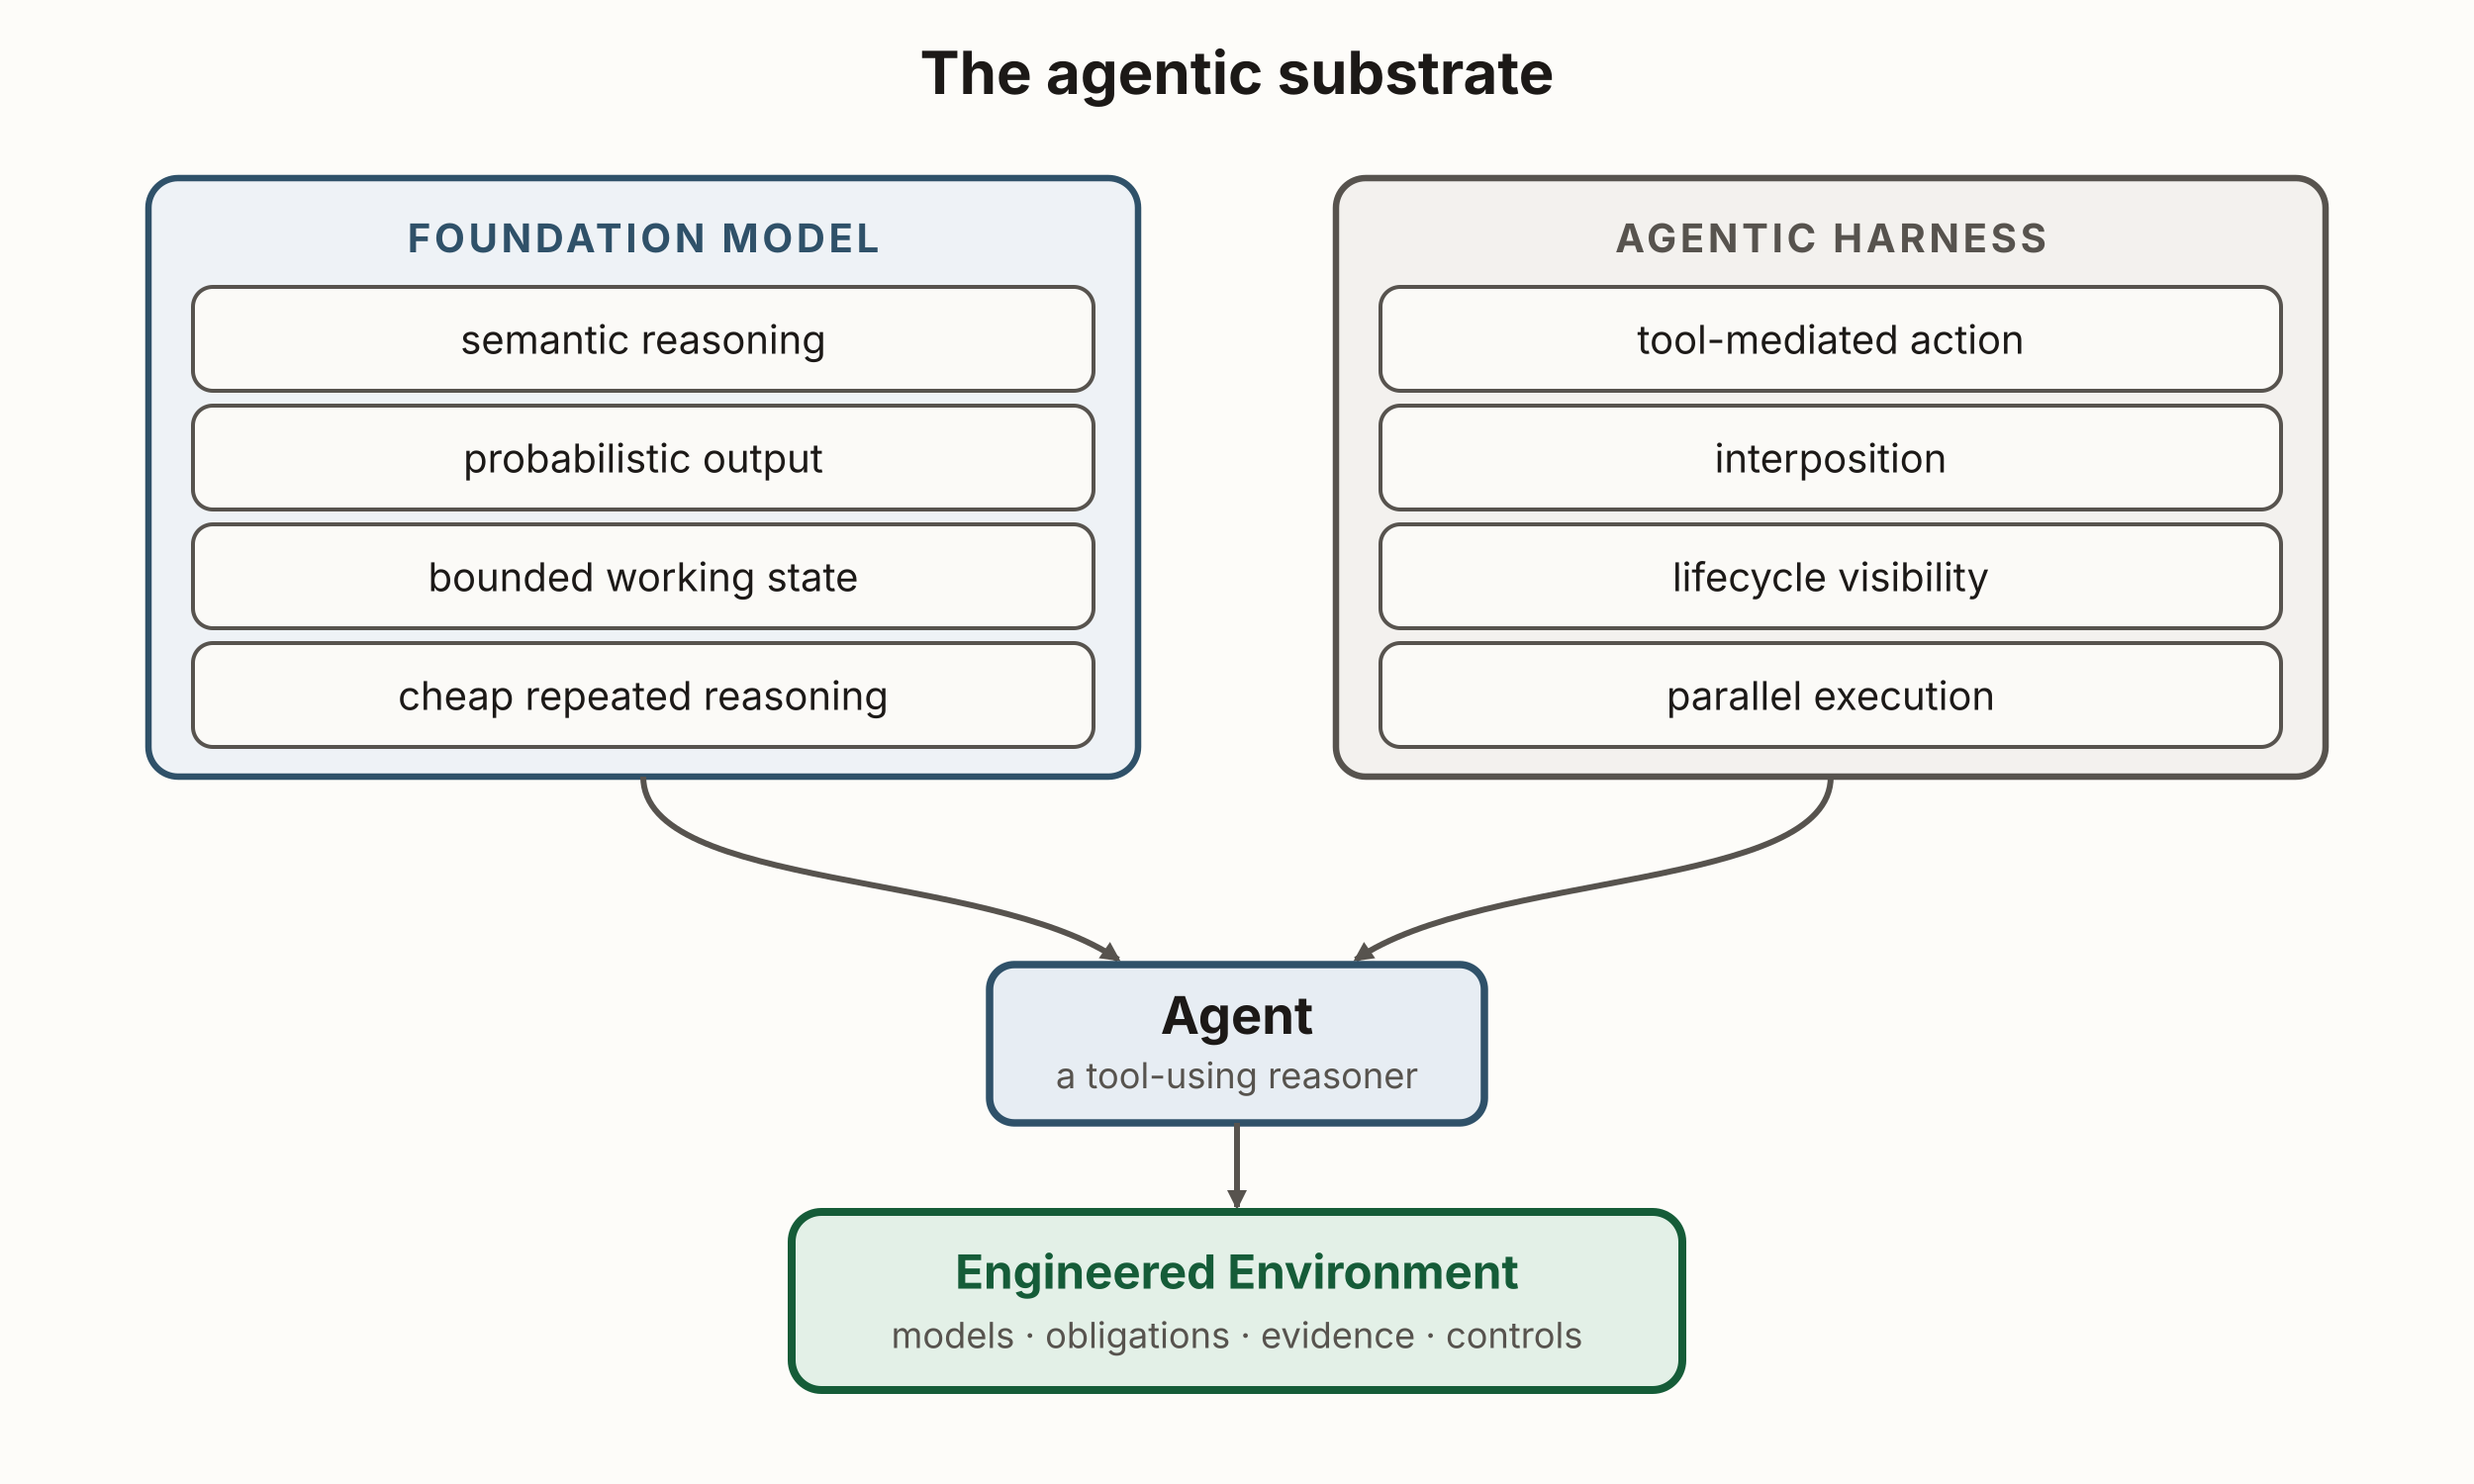
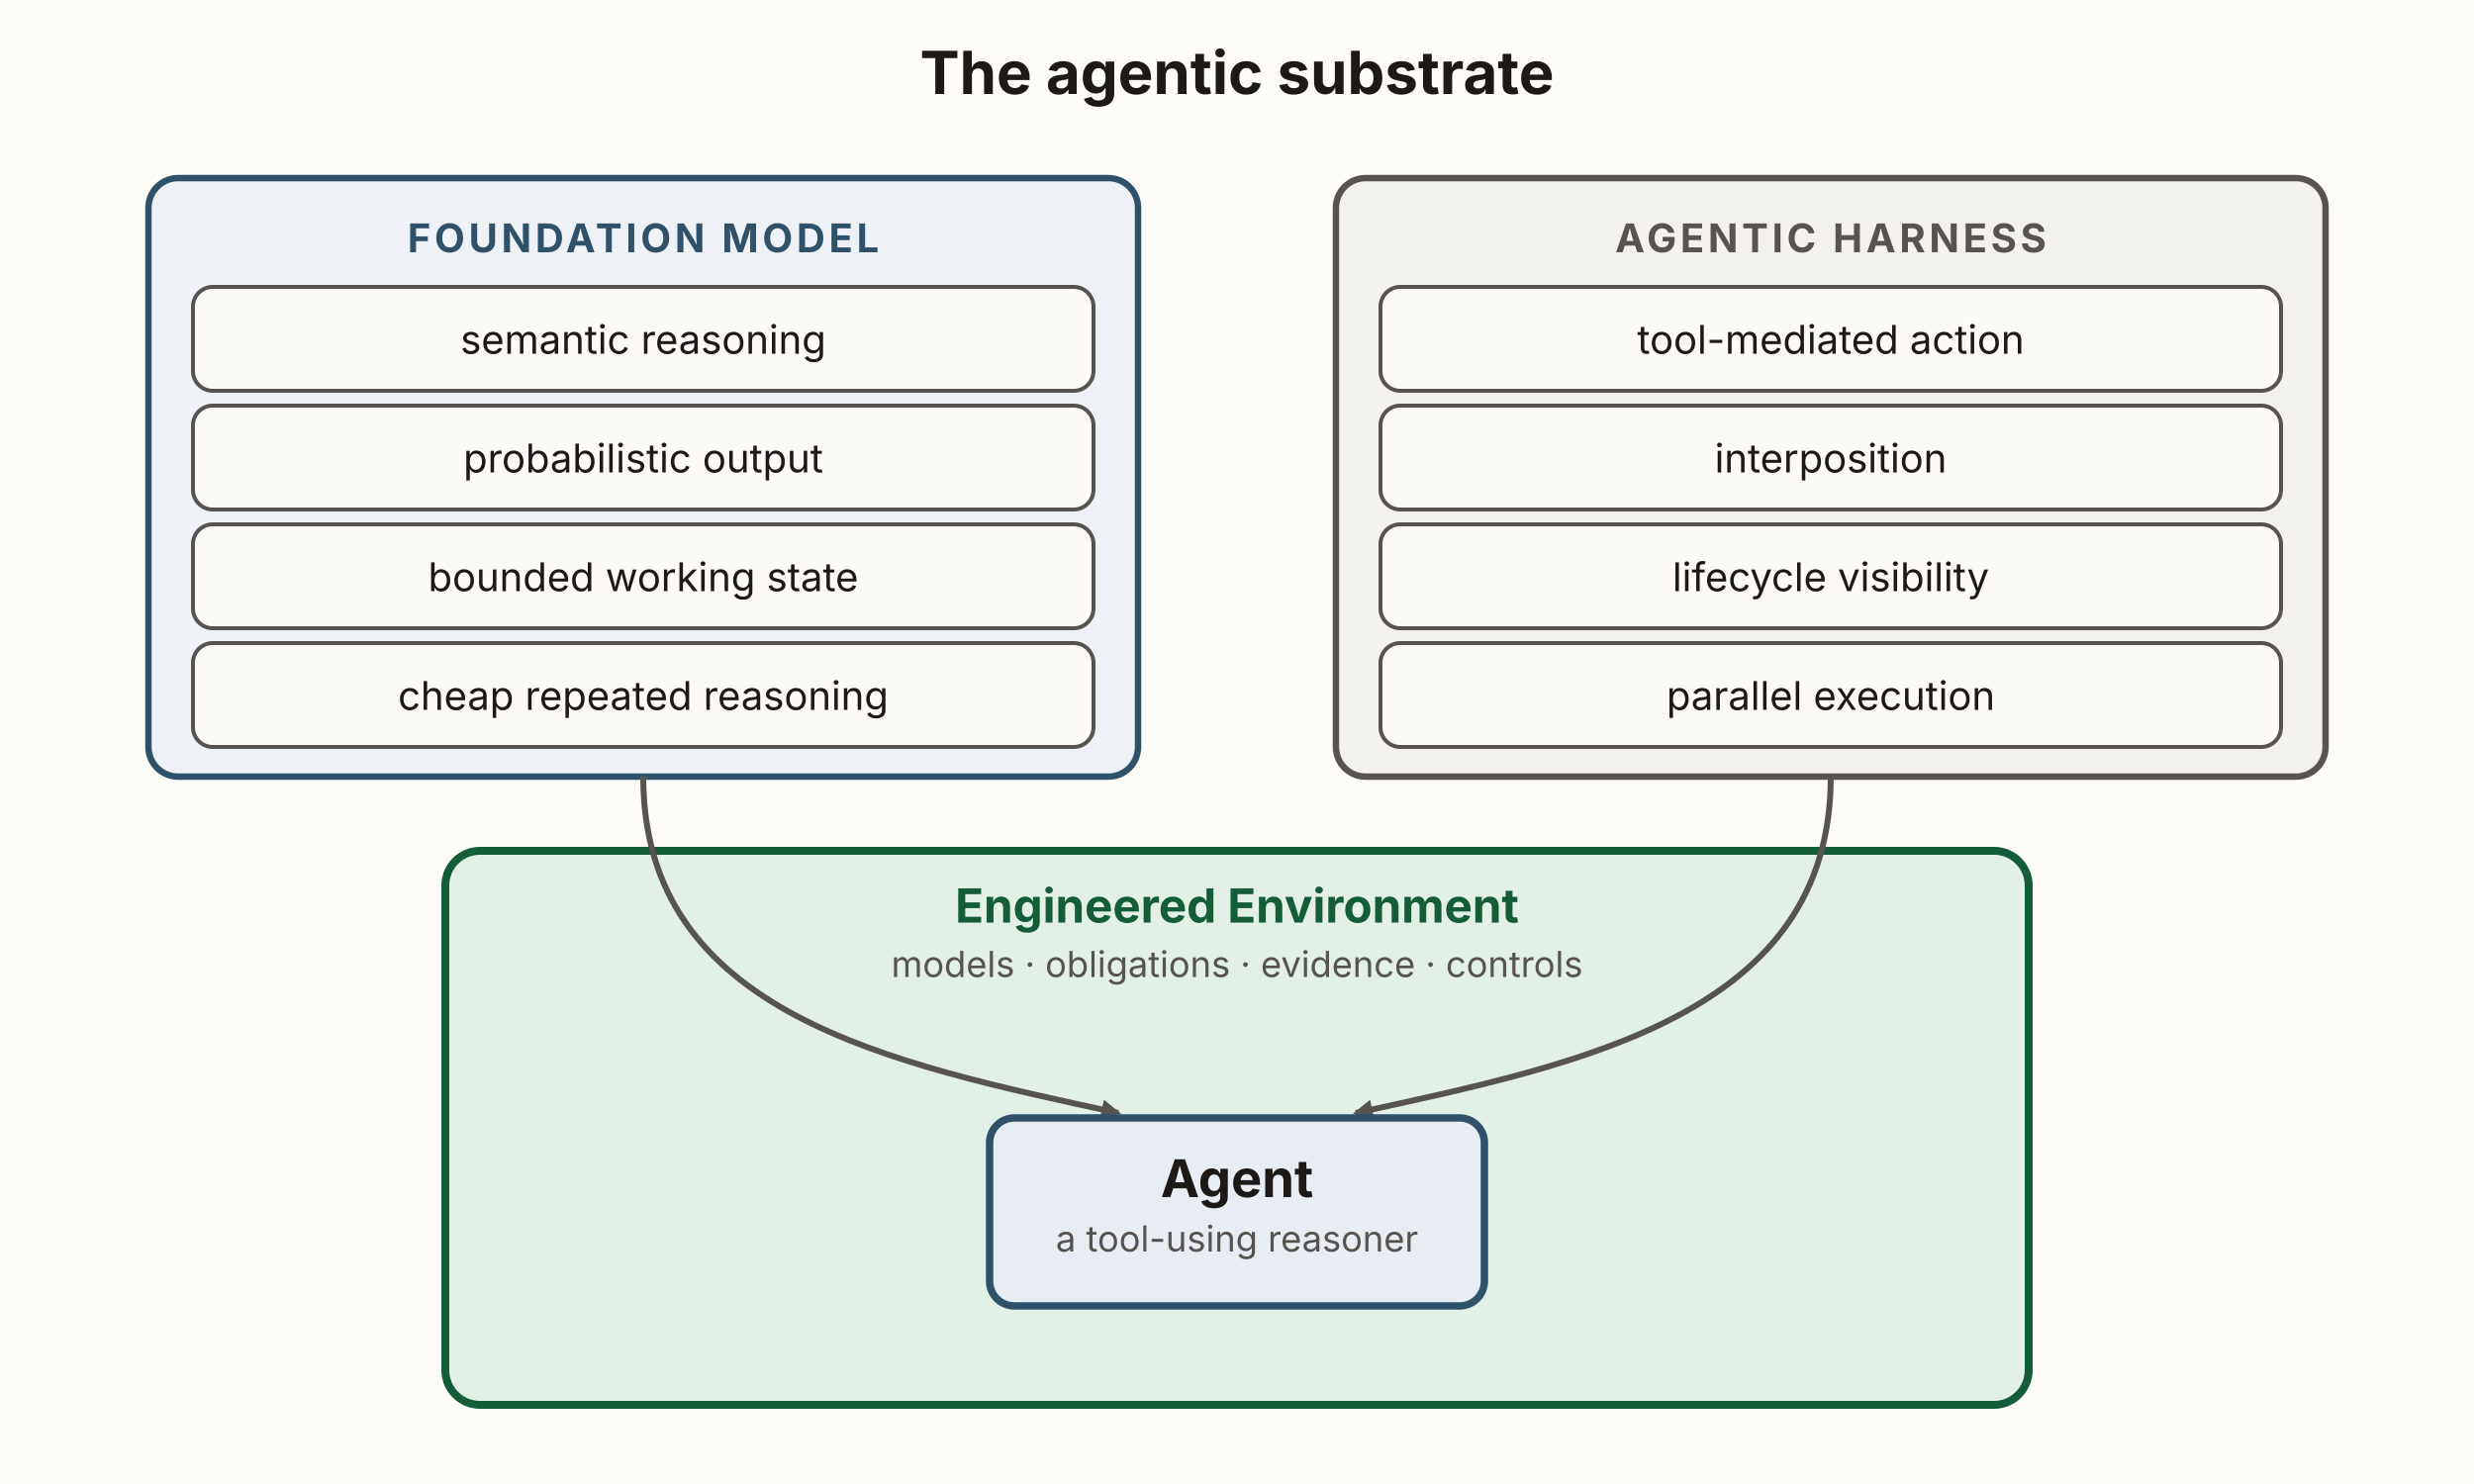
<svg xmlns="http://www.w3.org/2000/svg" viewBox="0 0 1000 600" width="1000" height="600" role="img" aria-labelledby="asTitle asDesc" font-family="'Source Sans 3', -apple-system, 'Segoe UI', sans-serif">
  <defs>
    <marker id="as-k" viewBox="0 0 10 10" refX="8.5" refY="5" markerWidth="8" markerHeight="8" orient="auto" markerUnits="userSpaceOnUse">
      <path d="M0,0 L10,5 L0,10 z" fill="#57534e" />
    </marker>
  </defs>
  <rect x="0" y="0" width="1000" height="600" fill="#fdfcf9" />
  <text x="500" y="38" text-anchor="middle" font-size="24" font-weight="700" fill="#1c1917">The agentic substrate</text>
  <rect x="60" y="72" width="400" height="242" rx="12" fill="#eef2f6" stroke="#2f5169" stroke-width="2.6" />
  <text x="260" y="102" text-anchor="middle" font-size="16" font-weight="700" letter-spacing="1.5" fill="#2f5169">FOUNDATION MODEL</text>
  <g fill="#fbfaf7" stroke="#57534e" stroke-width="1.6">
    <rect x="78" y="116" width="364" height="42" rx="8" />
    <rect x="78" y="164" width="364" height="42" rx="8" />
    <rect x="78" y="212" width="364" height="42" rx="8" />
    <rect x="78" y="260" width="364" height="42" rx="8" />
  </g>
  <text x="260" y="143" text-anchor="middle" font-size="16" fill="#1c1917">semantic reasoning</text>
  <text x="260" y="191" text-anchor="middle" font-size="16" fill="#1c1917">probabilistic output</text>
  <text x="260" y="239" text-anchor="middle" font-size="16" fill="#1c1917">bounded working state</text>
  <text x="260" y="287" text-anchor="middle" font-size="16" fill="#1c1917">cheap repeated reasoning</text>
  <rect x="540" y="72" width="400" height="242" rx="12" fill="#f3f1ee" stroke="#57534e" stroke-width="2.6" />
  <text x="740" y="102" text-anchor="middle" font-size="16" font-weight="700" letter-spacing="1.5" fill="#57534e">AGENTIC HARNESS</text>
  <g fill="#fbfaf7" stroke="#57534e" stroke-width="1.6">
    <rect x="558" y="116" width="364" height="42" rx="8" />
    <rect x="558" y="164" width="364" height="42" rx="8" />
    <rect x="558" y="212" width="364" height="42" rx="8" />
    <rect x="558" y="260" width="364" height="42" rx="8" />
  </g>
  <text x="740" y="143" text-anchor="middle" font-size="16" fill="#1c1917">tool-mediated action</text>
  <text x="740" y="191" text-anchor="middle" font-size="16" fill="#1c1917">interposition</text>
  <text x="740" y="239" text-anchor="middle" font-size="16" fill="#1c1917">lifecycle visibility</text>
  <text x="740" y="287" text-anchor="middle" font-size="16" fill="#1c1917">parallel execution</text>
-   <path d="M260,314 C260,360 400,352 452,388" fill="none" stroke="#57534e" stroke-width="2.4" marker-end="url(#as-k)" />
-   <path d="M740,314 C740,360 600,352 548,388" fill="none" stroke="#57534e" stroke-width="2.4" marker-end="url(#as-k)" />
-   <rect x="400" y="390" width="200" height="64" rx="10" fill="#e7edf3" stroke="#2f5169" stroke-width="3" />
-   <text x="500" y="418" text-anchor="middle" font-size="21" font-weight="700" fill="#1c1917">Agent</text>
-   <text x="500" y="440" text-anchor="middle" font-size="14.5" fill="#57534e">a tool-using reasoner</text>
-   <line x1="500" y1="454" x2="500" y2="488" stroke="#57534e" stroke-width="2.4" marker-end="url(#as-k)" />
-   <rect x="320" y="490" width="360" height="72" rx="12" fill="#e3f0e7" stroke="#155c38" stroke-width="3.2" />
-   <text x="500" y="521" text-anchor="middle" font-size="19" font-weight="700" fill="#155c38">Engineered Environment</text>
-   <text x="500" y="545" text-anchor="middle" font-size="14.5" fill="#57534e">models · obligations · evidence · controls</text>
+   <rect x="180" y="344" width="640" height="224" rx="14" fill="#e3f0e7" stroke="#155c38" stroke-width="3.2" />
+   <text x="500" y="373" text-anchor="middle" font-size="19" font-weight="700" fill="#155c38">Engineered Environment</text>
+   <text x="500" y="395" text-anchor="middle" font-size="14.5" fill="#57534e">models · obligations · evidence · controls</text>
+   <path d="M260,314 C260,410 360,430 452,450" fill="none" stroke="#57534e" stroke-width="2.4" marker-end="url(#as-k)" />
+   <path d="M740,314 C740,410 640,430 548,450" fill="none" stroke="#57534e" stroke-width="2.4" marker-end="url(#as-k)" />
+   <rect x="400" y="452" width="200" height="76" rx="10" fill="#e7edf3" stroke="#2f5169" stroke-width="3" />
+   <text x="500" y="484" text-anchor="middle" font-size="21" font-weight="700" fill="#1c1917">Agent</text>
+   <text x="500" y="506" text-anchor="middle" font-size="14.5" fill="#57534e">a tool-using reasoner</text>
</svg>
